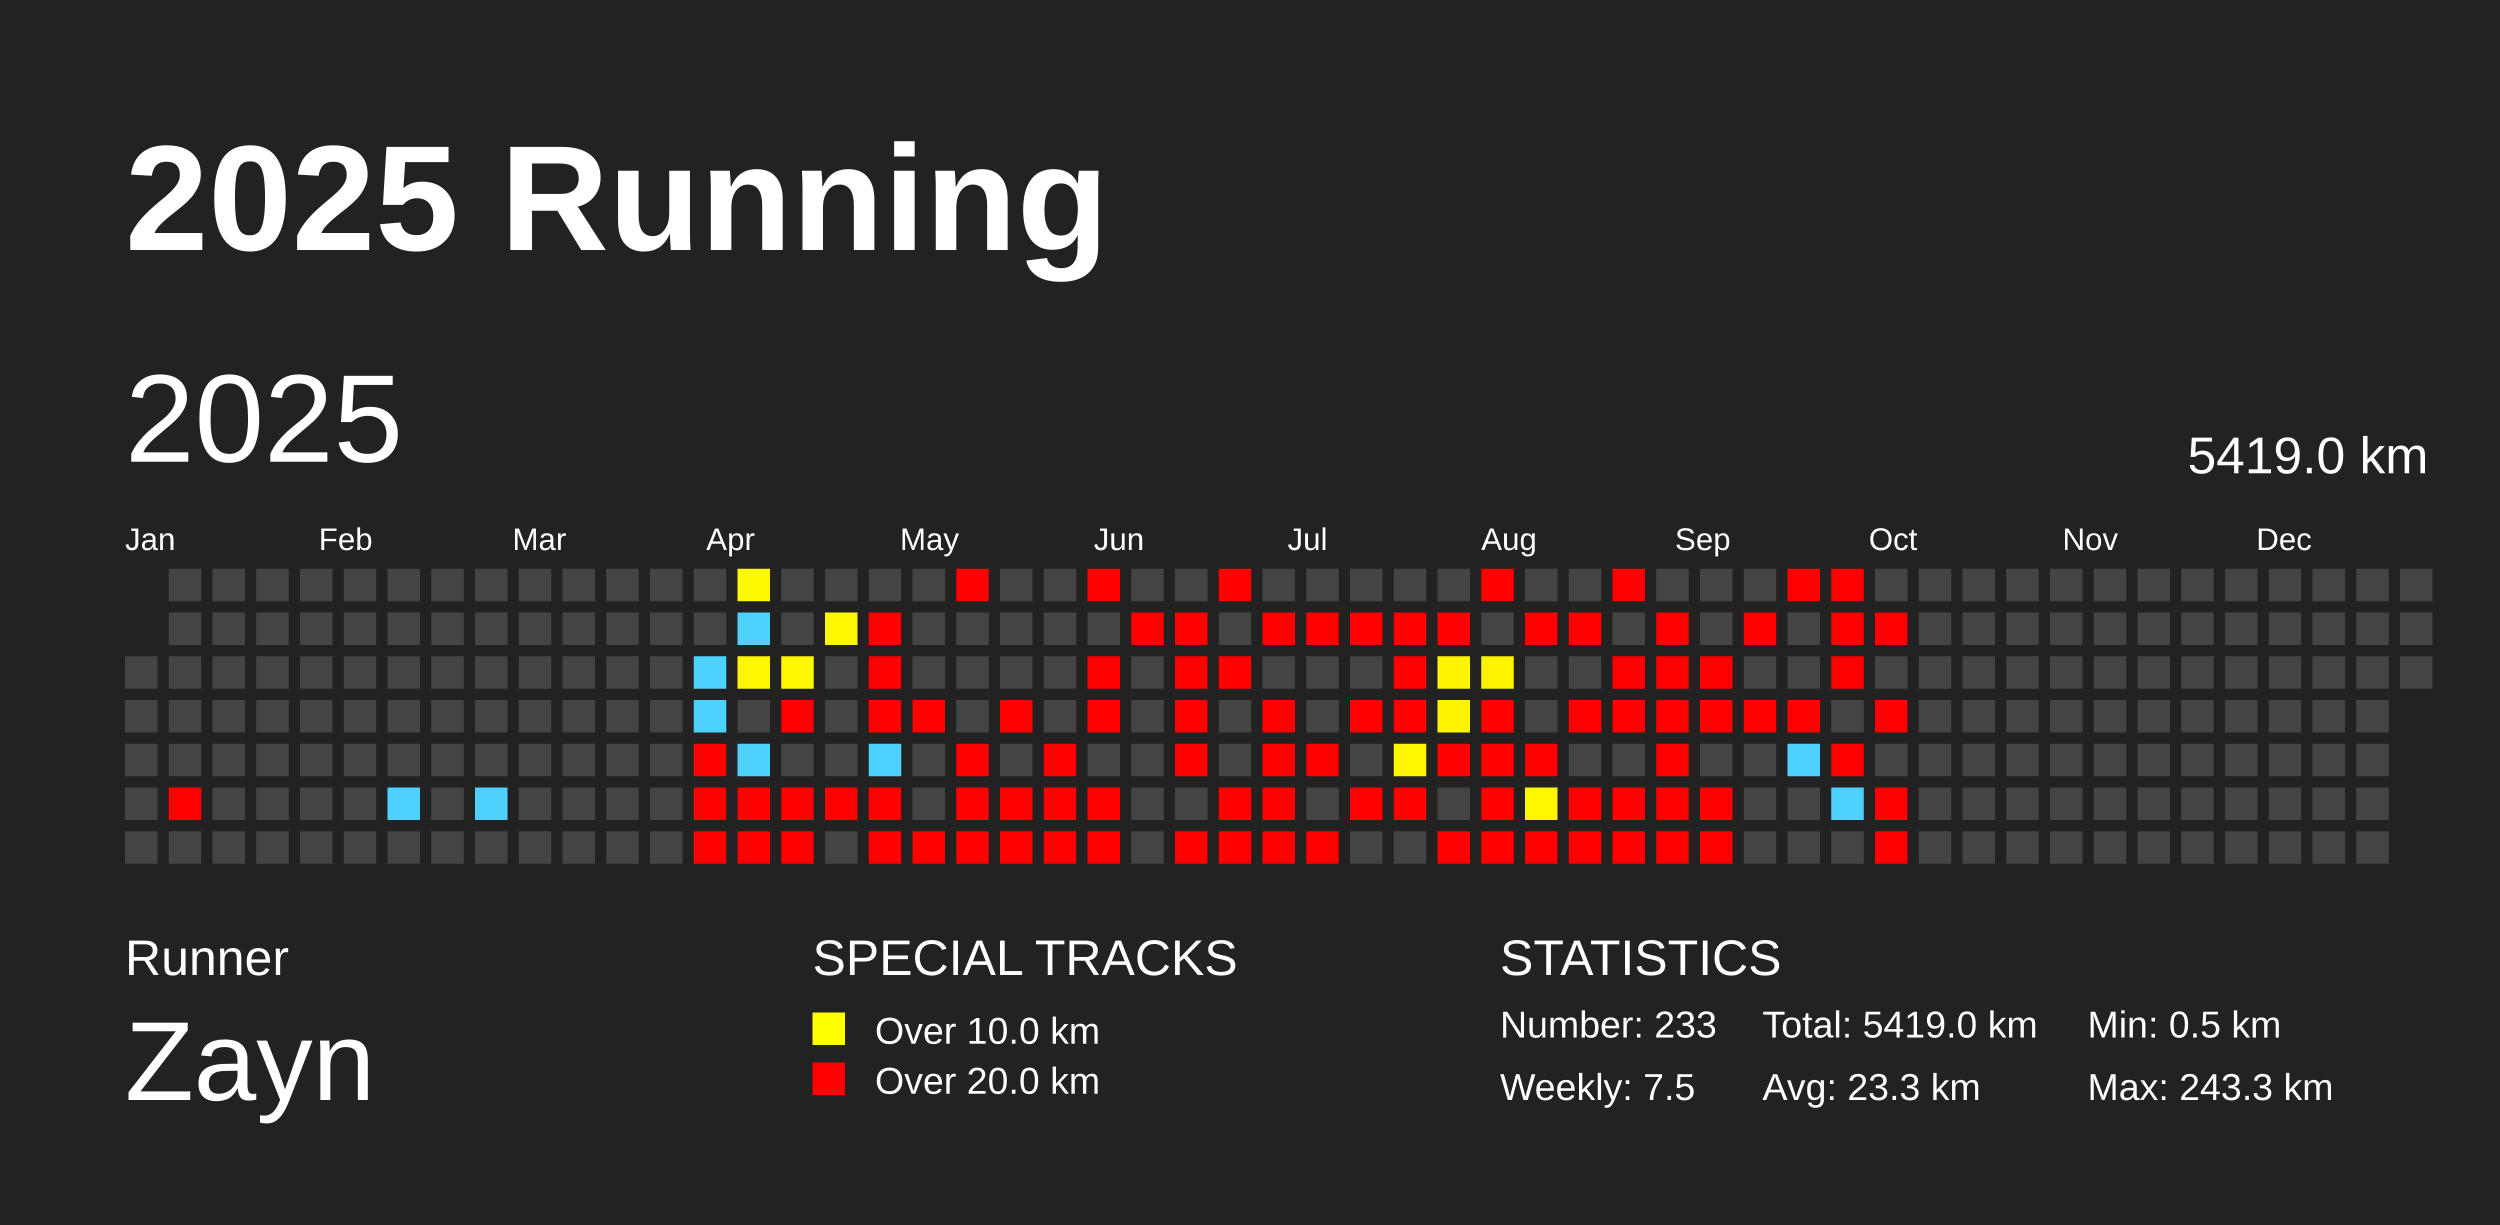
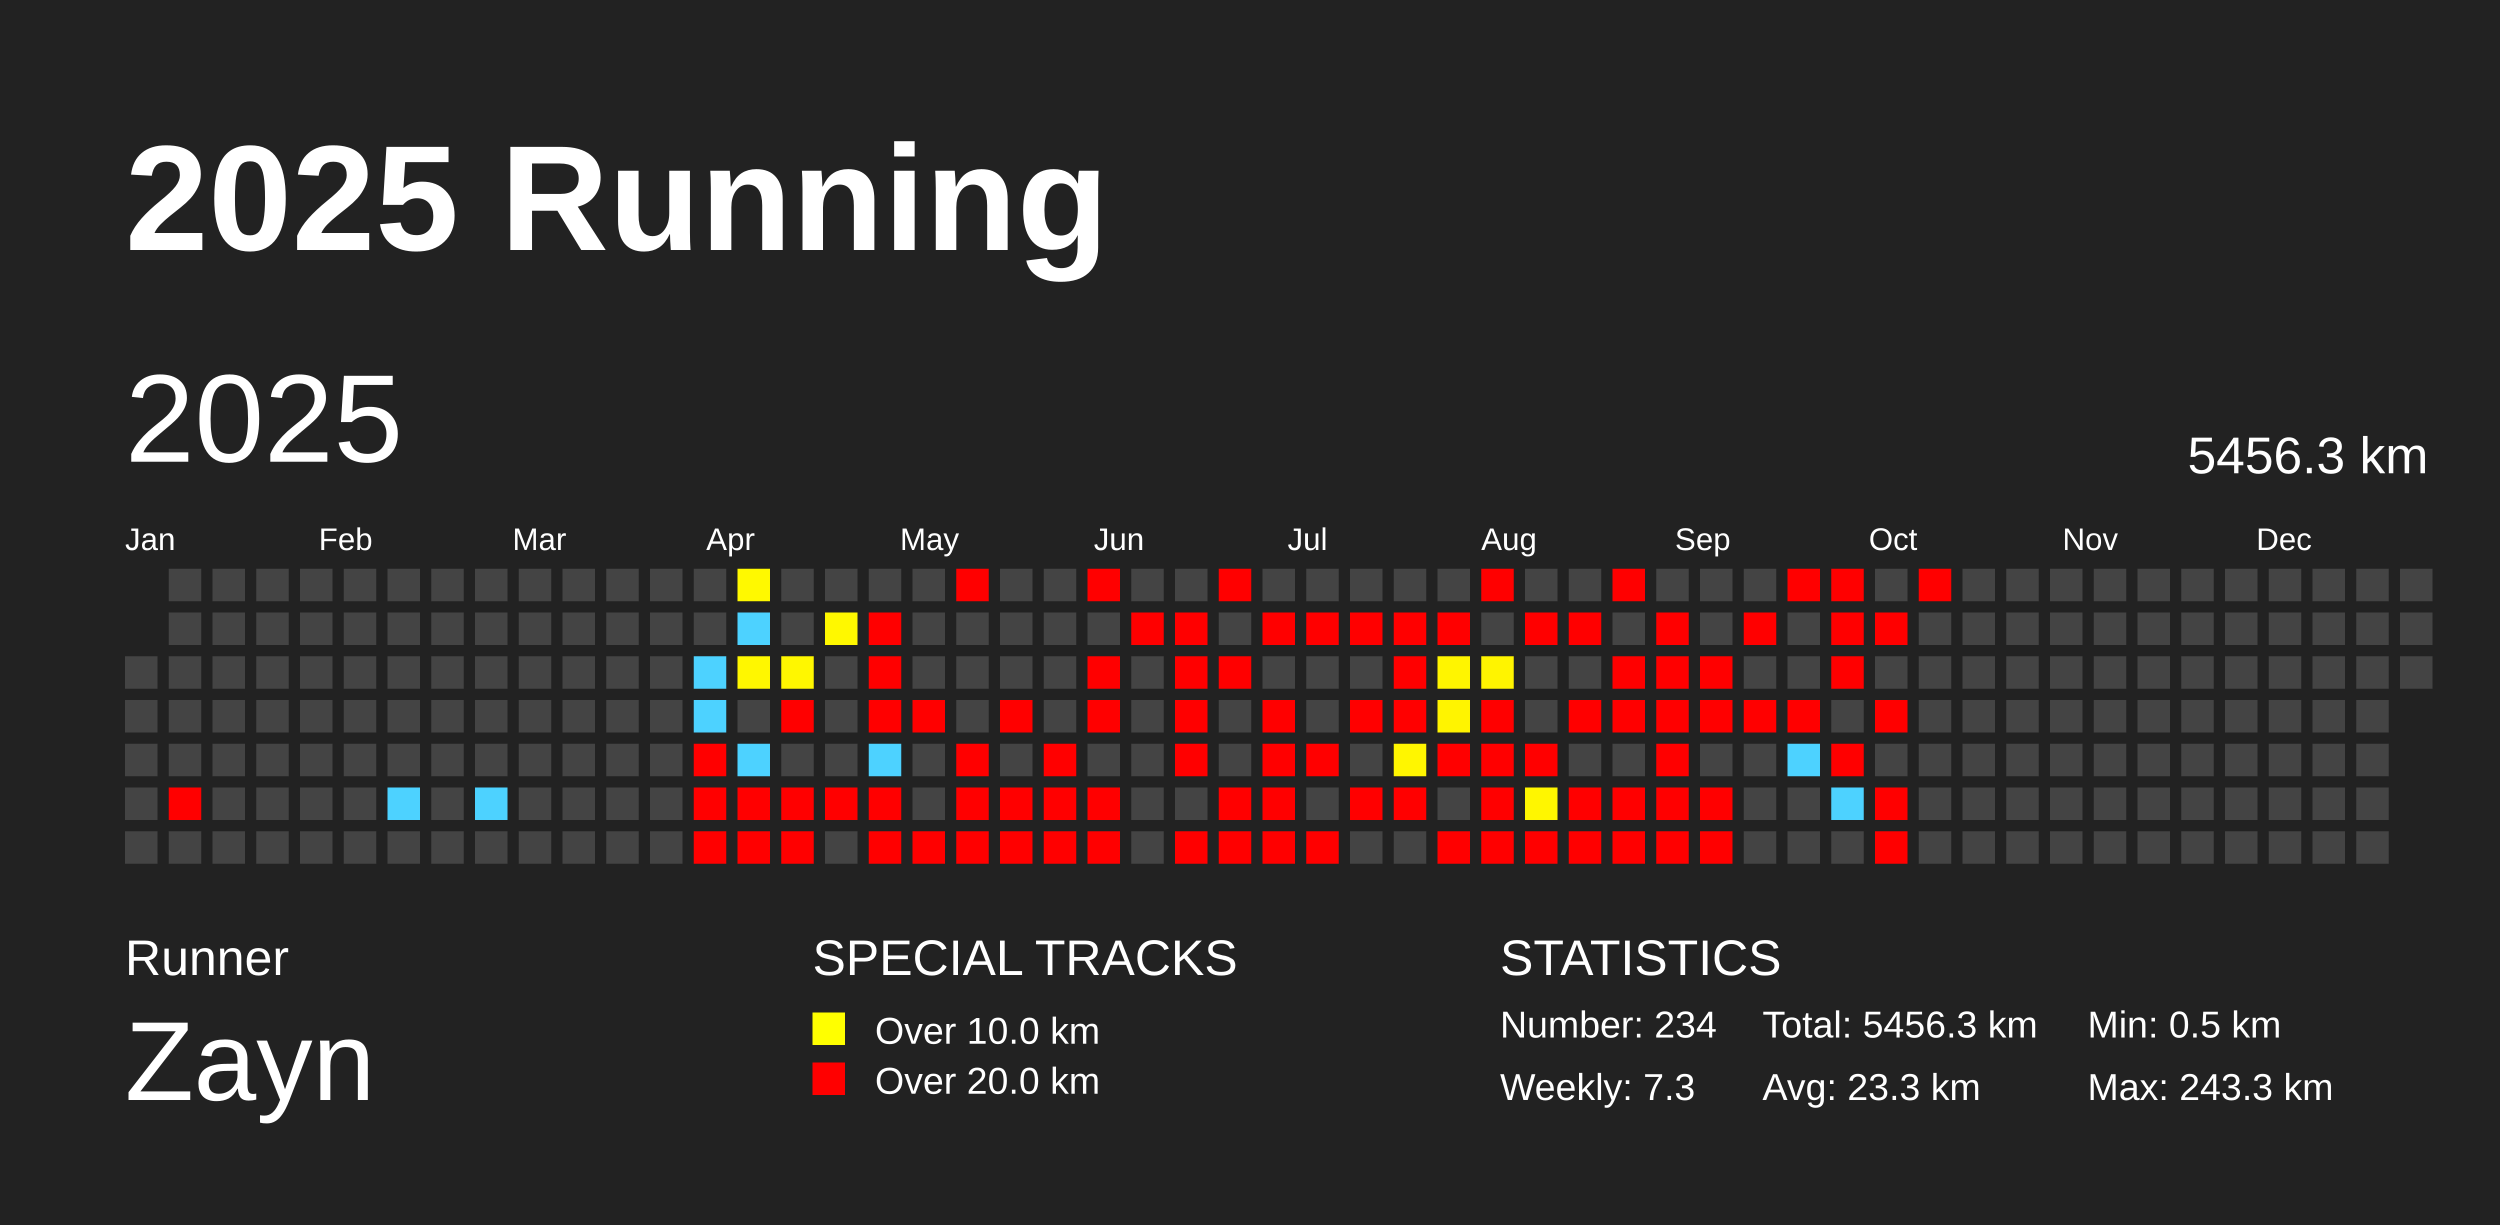
<svg xmlns="http://www.w3.org/2000/svg" baseProfile="full" height="98mm" version="1.1" viewBox="0,0,200,98" width="200mm">
  <defs />
  <rect fill="#222222" height="98" width="200" x="0" y="0" />
  <text fill="#FFFFFF" style="font-size:12px; font-family:Arial; font-weight:bold;" x="10" y="20">2025 Running</text>
  <text fill="#FFFFFF" style="font-size:4px; font-family:Arial" x="10" y="78">Runner</text>
  <text fill="#FFFFFF" style="font-size:9px; font-family:Arial" x="10" y="88">Zayn</text>
  <text fill="#FFFFFF" style="font-size:4px; font-family:Arial" x="65" y="78">SPECIAL TRACKS</text>
  <rect fill="yellow" height="2.6" width="2.6" x="65" y="81" />
  <text fill="#FFFFFF" style="font-size:3px; font-family:Arial" x="70" y="83.5">Over 10.0 km</text>
  <rect fill="red" height="2.6" width="2.6" x="65" y="85" />
  <text fill="#FFFFFF" style="font-size:3px; font-family:Arial" x="70" y="87.5">Over 20.0 km</text>
  <text fill="#FFFFFF" style="font-size:4px; font-family:Arial" x="120" y="78">STATISTICS</text>
-   <text fill="#FFFFFF" style="font-size:3px; font-family:Arial" x="120" y="83">Number: 233</text>
-   <text fill="#FFFFFF" style="font-size:3px; font-family:Arial" x="120" y="88">Weekly: 7.5</text>
-   <text fill="#FFFFFF" style="font-size:3px; font-family:Arial" x="141" y="83">Total: 5419.0 km</text>
+   <text fill="#FFFFFF" style="font-size:3px; font-family:Arial" x="120" y="83">Number: 234</text>
+   <text fill="#FFFFFF" style="font-size:3px; font-family:Arial" x="120" y="88">Weekly: 7.3</text>
+   <text fill="#FFFFFF" style="font-size:3px; font-family:Arial" x="141" y="83">Total: 5456.3 km</text>
  <text fill="#FFFFFF" style="font-size:3px; font-family:Arial" x="141" y="88">Avg: 23.3 km</text>
  <text fill="#FFFFFF" style="font-size:3px; font-family:Arial" x="167" y="83">Min: 0.5 km</text>
  <text fill="#FFFFFF" style="font-size:3px; font-family:Arial" x="167" y="88">Max: 243.3 km</text>
  <text dominant-baseline="hanging" fill="#FFFFFF" style="font-size:10.0px; font-family:Arial;" x="10" y="30">2025</text>
-   <text dominant-baseline="hanging" fill="#FFFFFF" style="font-size:4.125px; font-family:Arial;" x="175" y="35">5419.0 km</text>
+   <text dominant-baseline="hanging" fill="#FFFFFF" style="font-size:4.125px; font-family:Arial;" x="175" y="35">5456.3 km</text>
  <text fill="#FFFFFF" style="font-size:2.5px; font-family:Arial" x="10.0" y="44">Jan</text>
  <text fill="#FFFFFF" style="font-size:2.5px; font-family:Arial" x="25.5" y="44">Feb</text>
  <text fill="#FFFFFF" style="font-size:2.5px; font-family:Arial" x="41.0" y="44">Mar</text>
  <text fill="#FFFFFF" style="font-size:2.5px; font-family:Arial" x="56.5" y="44">Apr</text>
  <text fill="#FFFFFF" style="font-size:2.5px; font-family:Arial" x="72.0" y="44">May</text>
  <text fill="#FFFFFF" style="font-size:2.5px; font-family:Arial" x="87.5" y="44">Jun</text>
  <text fill="#FFFFFF" style="font-size:2.5px; font-family:Arial" x="103.0" y="44">Jul</text>
  <text fill="#FFFFFF" style="font-size:2.5px; font-family:Arial" x="118.5" y="44">Aug</text>
  <text fill="#FFFFFF" style="font-size:2.5px; font-family:Arial" x="134.0" y="44">Sep</text>
  <text fill="#FFFFFF" style="font-size:2.5px; font-family:Arial" x="149.5" y="44">Oct</text>
  <text fill="#FFFFFF" style="font-size:2.5px; font-family:Arial" x="165.0" y="44">Nov</text>
  <text fill="#FFFFFF" style="font-size:2.5px; font-family:Arial" x="180.5" y="44">Dec</text>
  <rect fill="#444444" height="2.6" width="2.6" x="10.0" y="52.5" />
  <rect fill="#444444" height="2.6" width="2.6" x="10.0" y="56.0" />
  <rect fill="#444444" height="2.6" width="2.6" x="10.0" y="59.5" />
  <rect fill="#444444" height="2.6" width="2.6" x="10.0" y="63.0" />
  <rect fill="#444444" height="2.6" width="2.6" x="10.0" y="66.5" />
  <rect fill="#444444" height="2.6" width="2.6" x="13.5" y="45.5" />
  <rect fill="#444444" height="2.6" width="2.6" x="13.5" y="49.0" />
  <rect fill="#444444" height="2.6" width="2.6" x="13.5" y="52.5" />
  <rect fill="#444444" height="2.6" width="2.6" x="13.5" y="56.0" />
  <rect fill="#444444" height="2.6" width="2.6" x="13.5" y="59.5" />
  <rect fill="red" height="2.6" width="2.6" x="13.5" y="63.0" />
  <rect fill="#444444" height="2.6" width="2.6" x="13.5" y="66.5" />
  <rect fill="#444444" height="2.6" width="2.6" x="17.0" y="45.5" />
  <rect fill="#444444" height="2.6" width="2.6" x="17.0" y="49.0" />
  <rect fill="#444444" height="2.6" width="2.6" x="17.0" y="52.5" />
  <rect fill="#444444" height="2.6" width="2.6" x="17.0" y="56.0" />
  <rect fill="#444444" height="2.6" width="2.6" x="17.0" y="59.5" />
  <rect fill="#444444" height="2.6" width="2.6" x="17.0" y="63.0" />
  <rect fill="#444444" height="2.6" width="2.6" x="17.0" y="66.5" />
  <rect fill="#444444" height="2.6" width="2.6" x="20.5" y="45.5" />
  <rect fill="#444444" height="2.6" width="2.6" x="20.5" y="49.0" />
  <rect fill="#444444" height="2.6" width="2.6" x="20.5" y="52.5" />
  <rect fill="#444444" height="2.6" width="2.6" x="20.5" y="56.0" />
  <rect fill="#444444" height="2.6" width="2.6" x="20.5" y="59.5" />
  <rect fill="#444444" height="2.6" width="2.6" x="20.5" y="63.0" />
  <rect fill="#444444" height="2.6" width="2.6" x="20.5" y="66.5" />
  <rect fill="#444444" height="2.6" width="2.6" x="24.0" y="45.5" />
  <rect fill="#444444" height="2.6" width="2.6" x="24.0" y="49.0" />
  <rect fill="#444444" height="2.6" width="2.6" x="24.0" y="52.5" />
  <rect fill="#444444" height="2.6" width="2.6" x="24.0" y="56.0" />
  <rect fill="#444444" height="2.6" width="2.6" x="24.0" y="59.5" />
  <rect fill="#444444" height="2.6" width="2.6" x="24.0" y="63.0" />
  <rect fill="#444444" height="2.6" width="2.6" x="24.0" y="66.5" />
  <rect fill="#444444" height="2.6" width="2.6" x="27.5" y="45.5" />
  <rect fill="#444444" height="2.6" width="2.6" x="27.5" y="49.0" />
  <rect fill="#444444" height="2.6" width="2.6" x="27.5" y="52.5" />
  <rect fill="#444444" height="2.6" width="2.6" x="27.5" y="56.0" />
  <rect fill="#444444" height="2.6" width="2.6" x="27.5" y="59.5" />
  <rect fill="#444444" height="2.6" width="2.6" x="27.5" y="63.0" />
  <rect fill="#444444" height="2.6" width="2.6" x="27.5" y="66.5" />
  <rect fill="#444444" height="2.6" width="2.6" x="31.0" y="45.5" />
  <rect fill="#444444" height="2.6" width="2.6" x="31.0" y="49.0" />
  <rect fill="#444444" height="2.6" width="2.6" x="31.0" y="52.5" />
  <rect fill="#444444" height="2.6" width="2.6" x="31.0" y="56.0" />
  <rect fill="#444444" height="2.6" width="2.6" x="31.0" y="59.5" />
  <rect fill="#4dd2ff" height="2.6" width="2.6" x="31.0" y="63.0" />
  <rect fill="#444444" height="2.6" width="2.6" x="31.0" y="66.5" />
  <rect fill="#444444" height="2.6" width="2.6" x="34.5" y="45.5" />
  <rect fill="#444444" height="2.6" width="2.6" x="34.5" y="49.0" />
  <rect fill="#444444" height="2.6" width="2.6" x="34.5" y="52.5" />
  <rect fill="#444444" height="2.6" width="2.6" x="34.5" y="56.0" />
  <rect fill="#444444" height="2.6" width="2.6" x="34.5" y="59.5" />
  <rect fill="#444444" height="2.6" width="2.6" x="34.5" y="63.0" />
  <rect fill="#444444" height="2.6" width="2.6" x="34.5" y="66.5" />
  <rect fill="#444444" height="2.6" width="2.6" x="38.0" y="45.5" />
  <rect fill="#444444" height="2.6" width="2.6" x="38.0" y="49.0" />
  <rect fill="#444444" height="2.6" width="2.6" x="38.0" y="52.5" />
  <rect fill="#444444" height="2.6" width="2.6" x="38.0" y="56.0" />
  <rect fill="#444444" height="2.6" width="2.6" x="38.0" y="59.5" />
  <rect fill="#4dd2ff" height="2.6" width="2.6" x="38.0" y="63.0" />
  <rect fill="#444444" height="2.6" width="2.6" x="38.0" y="66.5" />
  <rect fill="#444444" height="2.6" width="2.6" x="41.5" y="45.5" />
  <rect fill="#444444" height="2.6" width="2.6" x="41.5" y="49.0" />
  <rect fill="#444444" height="2.6" width="2.6" x="41.5" y="52.5" />
  <rect fill="#444444" height="2.6" width="2.6" x="41.5" y="56.0" />
  <rect fill="#444444" height="2.6" width="2.6" x="41.5" y="59.5" />
  <rect fill="#444444" height="2.6" width="2.6" x="41.5" y="63.0" />
  <rect fill="#444444" height="2.6" width="2.6" x="41.5" y="66.5" />
  <rect fill="#444444" height="2.6" width="2.6" x="45.0" y="45.5" />
  <rect fill="#444444" height="2.6" width="2.6" x="45.0" y="49.0" />
  <rect fill="#444444" height="2.6" width="2.6" x="45.0" y="52.5" />
  <rect fill="#444444" height="2.6" width="2.6" x="45.0" y="56.0" />
  <rect fill="#444444" height="2.6" width="2.6" x="45.0" y="59.5" />
  <rect fill="#444444" height="2.6" width="2.6" x="45.0" y="63.0" />
  <rect fill="#444444" height="2.6" width="2.6" x="45.0" y="66.5" />
  <rect fill="#444444" height="2.6" width="2.6" x="48.5" y="45.5" />
  <rect fill="#444444" height="2.6" width="2.6" x="48.5" y="49.0" />
  <rect fill="#444444" height="2.6" width="2.6" x="48.5" y="52.5" />
  <rect fill="#444444" height="2.6" width="2.6" x="48.5" y="56.0" />
  <rect fill="#444444" height="2.6" width="2.6" x="48.5" y="59.5" />
  <rect fill="#444444" height="2.6" width="2.6" x="48.5" y="63.0" />
  <rect fill="#444444" height="2.6" width="2.6" x="48.5" y="66.5" />
  <rect fill="#444444" height="2.6" width="2.6" x="52.0" y="45.5" />
  <rect fill="#444444" height="2.6" width="2.6" x="52.0" y="49.0" />
  <rect fill="#444444" height="2.6" width="2.6" x="52.0" y="52.5" />
  <rect fill="#444444" height="2.6" width="2.6" x="52.0" y="56.0" />
  <rect fill="#444444" height="2.6" width="2.6" x="52.0" y="59.5" />
  <rect fill="#444444" height="2.6" width="2.6" x="52.0" y="63.0" />
  <rect fill="#444444" height="2.6" width="2.6" x="52.0" y="66.5" />
  <rect fill="#444444" height="2.6" width="2.6" x="55.5" y="45.5" />
  <rect fill="#444444" height="2.6" width="2.6" x="55.5" y="49.0" />
  <rect fill="#4dd2ff" height="2.6" width="2.6" x="55.5" y="52.5" />
  <rect fill="#4dd2ff" height="2.6" width="2.6" x="55.5" y="56.0" />
  <rect fill="red" height="2.6" width="2.6" x="55.5" y="59.5" />
  <rect fill="red" height="2.6" width="2.6" x="55.5" y="63.0" />
  <rect fill="red" height="2.6" width="2.6" x="55.5" y="66.5" />
  <rect fill="#fff900" height="2.6" width="2.6" x="59.0" y="45.5" />
  <rect fill="#4dd2ff" height="2.6" width="2.6" x="59.0" y="49.0" />
  <rect fill="#fff700" height="2.6" width="2.6" x="59.0" y="52.5" />
  <rect fill="#444444" height="2.6" width="2.6" x="59.0" y="56.0" />
  <rect fill="#4dd2ff" height="2.6" width="2.6" x="59.0" y="59.5" />
  <rect fill="red" height="2.6" width="2.6" x="59.0" y="63.0" />
  <rect fill="red" height="2.6" width="2.6" x="59.0" y="66.5" />
  <rect fill="#444444" height="2.6" width="2.6" x="62.5" y="45.5" />
  <rect fill="#444444" height="2.6" width="2.6" x="62.5" y="49.0" />
  <rect fill="#fff700" height="2.6" width="2.6" x="62.5" y="52.5" />
  <rect fill="red" height="2.6" width="2.6" x="62.5" y="56.0" />
  <rect fill="#444444" height="2.6" width="2.6" x="62.5" y="59.5" />
  <rect fill="red" height="2.6" width="2.6" x="62.5" y="63.0" />
  <rect fill="red" height="2.6" width="2.6" x="62.5" y="66.5" />
  <rect fill="#444444" height="2.6" width="2.6" x="66.0" y="45.5" />
  <rect fill="#fff800" height="2.6" width="2.6" x="66.0" y="49.0" />
  <rect fill="#444444" height="2.6" width="2.6" x="66.0" y="52.5" />
  <rect fill="#444444" height="2.6" width="2.6" x="66.0" y="56.0" />
  <rect fill="#444444" height="2.6" width="2.6" x="66.0" y="59.5" />
  <rect fill="red" height="2.6" width="2.6" x="66.0" y="63.0" />
  <rect fill="#444444" height="2.6" width="2.6" x="66.0" y="66.5" />
  <rect fill="#444444" height="2.6" width="2.6" x="69.5" y="45.5" />
  <rect fill="red" height="2.6" width="2.6" x="69.5" y="49.0" />
  <rect fill="red" height="2.6" width="2.6" x="69.5" y="52.5" />
  <rect fill="red" height="2.6" width="2.6" x="69.5" y="56.0" />
  <rect fill="#4dd2ff" height="2.6" width="2.6" x="69.5" y="59.5" />
  <rect fill="red" height="2.6" width="2.6" x="69.5" y="63.0" />
  <rect fill="red" height="2.6" width="2.6" x="69.5" y="66.5" />
  <rect fill="#444444" height="2.6" width="2.6" x="73.0" y="45.5" />
  <rect fill="#444444" height="2.6" width="2.6" x="73.0" y="49.0" />
  <rect fill="#444444" height="2.6" width="2.6" x="73.0" y="52.5" />
  <rect fill="red" height="2.6" width="2.6" x="73.0" y="56.0" />
  <rect fill="#444444" height="2.6" width="2.6" x="73.0" y="59.5" />
  <rect fill="#444444" height="2.6" width="2.6" x="73.0" y="63.0" />
  <rect fill="red" height="2.6" width="2.6" x="73.0" y="66.5" />
  <rect fill="red" height="2.6" width="2.6" x="76.5" y="45.5" />
  <rect fill="#444444" height="2.6" width="2.6" x="76.5" y="49.0" />
  <rect fill="#444444" height="2.6" width="2.6" x="76.5" y="52.5" />
  <rect fill="#444444" height="2.6" width="2.6" x="76.5" y="56.0" />
  <rect fill="red" height="2.6" width="2.6" x="76.5" y="59.5" />
  <rect fill="red" height="2.6" width="2.6" x="76.5" y="63.0" />
  <rect fill="red" height="2.6" width="2.6" x="76.5" y="66.5" />
  <rect fill="#444444" height="2.6" width="2.6" x="80.0" y="45.5" />
  <rect fill="#444444" height="2.6" width="2.6" x="80.0" y="49.0" />
  <rect fill="#444444" height="2.6" width="2.6" x="80.0" y="52.5" />
  <rect fill="red" height="2.6" width="2.6" x="80.0" y="56.0" />
  <rect fill="#444444" height="2.6" width="2.6" x="80.0" y="59.5" />
  <rect fill="red" height="2.6" width="2.6" x="80.0" y="63.0" />
  <rect fill="red" height="2.6" width="2.6" x="80.0" y="66.5" />
  <rect fill="#444444" height="2.6" width="2.6" x="83.5" y="45.5" />
  <rect fill="#444444" height="2.6" width="2.6" x="83.5" y="49.0" />
  <rect fill="#444444" height="2.6" width="2.6" x="83.5" y="52.5" />
  <rect fill="#444444" height="2.6" width="2.6" x="83.5" y="56.0" />
  <rect fill="red" height="2.6" width="2.6" x="83.5" y="59.5" />
  <rect fill="red" height="2.6" width="2.6" x="83.5" y="63.0" />
  <rect fill="red" height="2.6" width="2.6" x="83.5" y="66.5" />
  <rect fill="red" height="2.6" width="2.6" x="87.0" y="45.5" />
  <rect fill="#444444" height="2.6" width="2.6" x="87.0" y="49.0" />
  <rect fill="red" height="2.6" width="2.6" x="87.0" y="52.5" />
  <rect fill="red" height="2.6" width="2.6" x="87.0" y="56.0" />
  <rect fill="#444444" height="2.6" width="2.6" x="87.0" y="59.5" />
  <rect fill="red" height="2.6" width="2.6" x="87.0" y="63.0" />
  <rect fill="red" height="2.6" width="2.6" x="87.0" y="66.5" />
  <rect fill="#444444" height="2.6" width="2.6" x="90.5" y="45.5" />
  <rect fill="red" height="2.6" width="2.6" x="90.5" y="49.0" />
  <rect fill="#444444" height="2.6" width="2.6" x="90.5" y="52.5" />
  <rect fill="#444444" height="2.6" width="2.6" x="90.5" y="56.0" />
  <rect fill="#444444" height="2.6" width="2.6" x="90.5" y="59.5" />
  <rect fill="#444444" height="2.6" width="2.6" x="90.5" y="63.0" />
  <rect fill="#444444" height="2.6" width="2.6" x="90.5" y="66.5" />
  <rect fill="#444444" height="2.6" width="2.6" x="94.0" y="45.5" />
  <rect fill="red" height="2.6" width="2.6" x="94.0" y="49.0" />
  <rect fill="red" height="2.6" width="2.6" x="94.0" y="52.5" />
  <rect fill="red" height="2.6" width="2.6" x="94.0" y="56.0" />
  <rect fill="red" height="2.6" width="2.6" x="94.0" y="59.5" />
  <rect fill="#444444" height="2.6" width="2.6" x="94.0" y="63.0" />
  <rect fill="red" height="2.6" width="2.6" x="94.0" y="66.5" />
  <rect fill="red" height="2.6" width="2.6" x="97.5" y="45.5" />
  <rect fill="#444444" height="2.6" width="2.6" x="97.5" y="49.0" />
  <rect fill="red" height="2.6" width="2.6" x="97.5" y="52.5" />
  <rect fill="#444444" height="2.6" width="2.6" x="97.5" y="56.0" />
  <rect fill="#444444" height="2.6" width="2.6" x="97.5" y="59.5" />
  <rect fill="red" height="2.6" width="2.6" x="97.5" y="63.0" />
  <rect fill="red" height="2.6" width="2.6" x="97.5" y="66.5" />
  <rect fill="#444444" height="2.6" width="2.6" x="101.0" y="45.5" />
  <rect fill="red" height="2.6" width="2.6" x="101.0" y="49.0" />
  <rect fill="#444444" height="2.6" width="2.6" x="101.0" y="52.5" />
  <rect fill="red" height="2.6" width="2.6" x="101.0" y="56.0" />
  <rect fill="red" height="2.6" width="2.6" x="101.0" y="59.5" />
  <rect fill="red" height="2.6" width="2.6" x="101.0" y="63.0" />
  <rect fill="red" height="2.6" width="2.6" x="101.0" y="66.5" />
  <rect fill="#444444" height="2.6" width="2.6" x="104.5" y="45.5" />
  <rect fill="red" height="2.6" width="2.6" x="104.5" y="49.0" />
  <rect fill="#444444" height="2.6" width="2.6" x="104.5" y="52.5" />
  <rect fill="#444444" height="2.6" width="2.6" x="104.5" y="56.0" />
  <rect fill="red" height="2.6" width="2.6" x="104.5" y="59.5" />
  <rect fill="#444444" height="2.6" width="2.6" x="104.5" y="63.0" />
  <rect fill="red" height="2.6" width="2.6" x="104.5" y="66.5" />
  <rect fill="#444444" height="2.6" width="2.6" x="108.0" y="45.5" />
  <rect fill="red" height="2.6" width="2.6" x="108.0" y="49.0" />
  <rect fill="#444444" height="2.6" width="2.6" x="108.0" y="52.5" />
  <rect fill="red" height="2.6" width="2.6" x="108.0" y="56.0" />
  <rect fill="#444444" height="2.6" width="2.6" x="108.0" y="59.5" />
  <rect fill="red" height="2.6" width="2.6" x="108.0" y="63.0" />
  <rect fill="#444444" height="2.6" width="2.6" x="108.0" y="66.5" />
  <rect fill="#444444" height="2.6" width="2.6" x="111.5" y="45.5" />
  <rect fill="red" height="2.6" width="2.6" x="111.5" y="49.0" />
  <rect fill="red" height="2.6" width="2.6" x="111.5" y="52.5" />
  <rect fill="red" height="2.6" width="2.6" x="111.5" y="56.0" />
  <rect fill="#fff600" height="2.6" width="2.6" x="111.5" y="59.5" />
  <rect fill="red" height="2.6" width="2.6" x="111.5" y="63.0" />
  <rect fill="#444444" height="2.6" width="2.6" x="111.5" y="66.5" />
  <rect fill="#444444" height="2.6" width="2.6" x="115.0" y="45.5" />
  <rect fill="red" height="2.6" width="2.6" x="115.0" y="49.0" />
  <rect fill="#fff500" height="2.6" width="2.6" x="115.0" y="52.5" />
  <rect fill="#fff400" height="2.6" width="2.6" x="115.0" y="56.0" />
  <rect fill="red" height="2.6" width="2.6" x="115.0" y="59.5" />
  <rect fill="#444444" height="2.6" width="2.6" x="115.0" y="63.0" />
  <rect fill="red" height="2.6" width="2.6" x="115.0" y="66.5" />
  <rect fill="red" height="2.6" width="2.6" x="118.5" y="45.5" />
  <rect fill="#444444" height="2.6" width="2.6" x="118.5" y="49.0" />
  <rect fill="#fff400" height="2.6" width="2.6" x="118.5" y="52.5" />
  <rect fill="red" height="2.6" width="2.6" x="118.5" y="56.0" />
  <rect fill="red" height="2.6" width="2.6" x="118.5" y="59.5" />
  <rect fill="red" height="2.6" width="2.6" x="118.5" y="63.0" />
  <rect fill="red" height="2.6" width="2.6" x="118.5" y="66.5" />
  <rect fill="#444444" height="2.6" width="2.6" x="122.0" y="45.5" />
  <rect fill="red" height="2.6" width="2.6" x="122.0" y="49.0" />
  <rect fill="#444444" height="2.6" width="2.6" x="122.0" y="52.5" />
  <rect fill="#444444" height="2.6" width="2.6" x="122.0" y="56.0" />
  <rect fill="red" height="2.6" width="2.6" x="122.0" y="59.5" />
  <rect fill="#fff600" height="2.6" width="2.6" x="122.0" y="63.0" />
  <rect fill="red" height="2.6" width="2.6" x="122.0" y="66.5" />
  <rect fill="#444444" height="2.6" width="2.6" x="125.5" y="45.5" />
  <rect fill="red" height="2.6" width="2.6" x="125.5" y="49.0" />
  <rect fill="#444444" height="2.6" width="2.6" x="125.5" y="52.5" />
  <rect fill="red" height="2.6" width="2.6" x="125.5" y="56.0" />
  <rect fill="#444444" height="2.6" width="2.6" x="125.5" y="59.5" />
  <rect fill="red" height="2.6" width="2.6" x="125.5" y="63.0" />
  <rect fill="red" height="2.6" width="2.6" x="125.5" y="66.5" />
  <rect fill="red" height="2.6" width="2.6" x="129.0" y="45.5" />
  <rect fill="#444444" height="2.6" width="2.6" x="129.0" y="49.0" />
  <rect fill="red" height="2.6" width="2.6" x="129.0" y="52.5" />
  <rect fill="red" height="2.6" width="2.6" x="129.0" y="56.0" />
  <rect fill="#444444" height="2.6" width="2.6" x="129.0" y="59.5" />
  <rect fill="red" height="2.6" width="2.6" x="129.0" y="63.0" />
  <rect fill="red" height="2.6" width="2.6" x="129.0" y="66.5" />
  <rect fill="#444444" height="2.6" width="2.6" x="132.5" y="45.5" />
  <rect fill="red" height="2.6" width="2.6" x="132.5" y="49.0" />
  <rect fill="red" height="2.6" width="2.6" x="132.5" y="52.5" />
  <rect fill="red" height="2.6" width="2.6" x="132.5" y="56.0" />
  <rect fill="red" height="2.6" width="2.6" x="132.5" y="59.5" />
  <rect fill="red" height="2.6" width="2.6" x="132.5" y="63.0" />
  <rect fill="red" height="2.6" width="2.6" x="132.5" y="66.5" />
  <rect fill="#444444" height="2.6" width="2.6" x="136.0" y="45.5" />
  <rect fill="#444444" height="2.6" width="2.6" x="136.0" y="49.0" />
  <rect fill="red" height="2.6" width="2.6" x="136.0" y="52.5" />
  <rect fill="red" height="2.6" width="2.6" x="136.0" y="56.0" />
  <rect fill="#444444" height="2.6" width="2.6" x="136.0" y="59.5" />
  <rect fill="red" height="2.6" width="2.6" x="136.0" y="63.0" />
  <rect fill="red" height="2.6" width="2.6" x="136.0" y="66.5" />
  <rect fill="#444444" height="2.6" width="2.6" x="139.5" y="45.5" />
  <rect fill="red" height="2.6" width="2.6" x="139.5" y="49.0" />
  <rect fill="#444444" height="2.6" width="2.6" x="139.5" y="52.5" />
  <rect fill="red" height="2.6" width="2.6" x="139.5" y="56.0" />
  <rect fill="#444444" height="2.6" width="2.6" x="139.5" y="59.5" />
  <rect fill="#444444" height="2.6" width="2.6" x="139.5" y="63.0" />
  <rect fill="#444444" height="2.6" width="2.6" x="139.5" y="66.5" />
  <rect fill="red" height="2.6" width="2.6" x="143.0" y="45.5" />
  <rect fill="#444444" height="2.6" width="2.6" x="143.0" y="49.0" />
  <rect fill="#444444" height="2.6" width="2.6" x="143.0" y="52.5" />
  <rect fill="red" height="2.6" width="2.6" x="143.0" y="56.0" />
  <rect fill="#4dd2ff" height="2.6" width="2.6" x="143.0" y="59.5" />
  <rect fill="#444444" height="2.6" width="2.6" x="143.0" y="63.0" />
  <rect fill="#444444" height="2.6" width="2.6" x="143.0" y="66.5" />
  <rect fill="red" height="2.6" width="2.6" x="146.5" y="45.5" />
  <rect fill="red" height="2.6" width="2.6" x="146.5" y="49.0" />
  <rect fill="red" height="2.6" width="2.6" x="146.5" y="52.5" />
  <rect fill="#444444" height="2.6" width="2.6" x="146.5" y="56.0" />
  <rect fill="red" height="2.6" width="2.6" x="146.5" y="59.5" />
  <rect fill="#4dd2ff" height="2.6" width="2.6" x="146.5" y="63.0" />
  <rect fill="#444444" height="2.6" width="2.6" x="146.5" y="66.5" />
  <rect fill="#444444" height="2.6" width="2.6" x="150.0" y="45.5" />
  <rect fill="red" height="2.6" width="2.6" x="150.0" y="49.0" />
  <rect fill="#444444" height="2.6" width="2.6" x="150.0" y="52.5" />
  <rect fill="red" height="2.6" width="2.6" x="150.0" y="56.0" />
  <rect fill="#444444" height="2.6" width="2.6" x="150.0" y="59.5" />
  <rect fill="red" height="2.6" width="2.6" x="150.0" y="63.0" />
  <rect fill="red" height="2.6" width="2.6" x="150.0" y="66.5" />
-   <rect fill="#444444" height="2.6" width="2.6" x="153.5" y="45.5" />
+   <rect fill="red" height="2.6" width="2.6" x="153.5" y="45.5" />
  <rect fill="#444444" height="2.6" width="2.6" x="153.5" y="49.0" />
  <rect fill="#444444" height="2.6" width="2.6" x="153.5" y="52.5" />
  <rect fill="#444444" height="2.6" width="2.6" x="153.5" y="56.0" />
  <rect fill="#444444" height="2.6" width="2.6" x="153.5" y="59.5" />
  <rect fill="#444444" height="2.6" width="2.6" x="153.5" y="63.0" />
  <rect fill="#444444" height="2.6" width="2.6" x="153.5" y="66.5" />
  <rect fill="#444444" height="2.6" width="2.6" x="157.0" y="45.5" />
  <rect fill="#444444" height="2.6" width="2.6" x="157.0" y="49.0" />
  <rect fill="#444444" height="2.6" width="2.6" x="157.0" y="52.5" />
  <rect fill="#444444" height="2.6" width="2.6" x="157.0" y="56.0" />
  <rect fill="#444444" height="2.6" width="2.6" x="157.0" y="59.5" />
  <rect fill="#444444" height="2.6" width="2.6" x="157.0" y="63.0" />
  <rect fill="#444444" height="2.6" width="2.6" x="157.0" y="66.5" />
  <rect fill="#444444" height="2.6" width="2.6" x="160.5" y="45.5" />
  <rect fill="#444444" height="2.6" width="2.6" x="160.5" y="49.0" />
  <rect fill="#444444" height="2.6" width="2.6" x="160.5" y="52.5" />
  <rect fill="#444444" height="2.6" width="2.6" x="160.5" y="56.0" />
  <rect fill="#444444" height="2.6" width="2.6" x="160.5" y="59.5" />
  <rect fill="#444444" height="2.6" width="2.6" x="160.5" y="63.0" />
  <rect fill="#444444" height="2.6" width="2.6" x="160.5" y="66.5" />
  <rect fill="#444444" height="2.6" width="2.6" x="164.0" y="45.5" />
  <rect fill="#444444" height="2.6" width="2.6" x="164.0" y="49.0" />
  <rect fill="#444444" height="2.6" width="2.6" x="164.0" y="52.5" />
  <rect fill="#444444" height="2.6" width="2.6" x="164.0" y="56.0" />
  <rect fill="#444444" height="2.6" width="2.6" x="164.0" y="59.5" />
  <rect fill="#444444" height="2.6" width="2.6" x="164.0" y="63.0" />
  <rect fill="#444444" height="2.6" width="2.6" x="164.0" y="66.5" />
  <rect fill="#444444" height="2.6" width="2.6" x="167.5" y="45.5" />
  <rect fill="#444444" height="2.6" width="2.6" x="167.5" y="49.0" />
  <rect fill="#444444" height="2.6" width="2.6" x="167.5" y="52.5" />
  <rect fill="#444444" height="2.6" width="2.6" x="167.5" y="56.0" />
  <rect fill="#444444" height="2.6" width="2.6" x="167.5" y="59.5" />
  <rect fill="#444444" height="2.6" width="2.6" x="167.5" y="63.0" />
  <rect fill="#444444" height="2.6" width="2.6" x="167.5" y="66.5" />
  <rect fill="#444444" height="2.6" width="2.6" x="171.0" y="45.5" />
  <rect fill="#444444" height="2.6" width="2.6" x="171.0" y="49.0" />
  <rect fill="#444444" height="2.6" width="2.6" x="171.0" y="52.5" />
  <rect fill="#444444" height="2.6" width="2.6" x="171.0" y="56.0" />
  <rect fill="#444444" height="2.6" width="2.6" x="171.0" y="59.5" />
  <rect fill="#444444" height="2.6" width="2.6" x="171.0" y="63.0" />
  <rect fill="#444444" height="2.6" width="2.6" x="171.0" y="66.5" />
  <rect fill="#444444" height="2.6" width="2.6" x="174.5" y="45.5" />
  <rect fill="#444444" height="2.6" width="2.6" x="174.5" y="49.0" />
  <rect fill="#444444" height="2.6" width="2.6" x="174.5" y="52.5" />
  <rect fill="#444444" height="2.6" width="2.6" x="174.5" y="56.0" />
  <rect fill="#444444" height="2.6" width="2.6" x="174.5" y="59.5" />
  <rect fill="#444444" height="2.6" width="2.6" x="174.5" y="63.0" />
  <rect fill="#444444" height="2.6" width="2.6" x="174.5" y="66.5" />
  <rect fill="#444444" height="2.6" width="2.6" x="178.0" y="45.5" />
  <rect fill="#444444" height="2.6" width="2.6" x="178.0" y="49.0" />
  <rect fill="#444444" height="2.6" width="2.6" x="178.0" y="52.5" />
  <rect fill="#444444" height="2.6" width="2.6" x="178.0" y="56.0" />
  <rect fill="#444444" height="2.6" width="2.6" x="178.0" y="59.5" />
  <rect fill="#444444" height="2.6" width="2.6" x="178.0" y="63.0" />
  <rect fill="#444444" height="2.6" width="2.6" x="178.0" y="66.5" />
  <rect fill="#444444" height="2.6" width="2.6" x="181.5" y="45.5" />
  <rect fill="#444444" height="2.6" width="2.6" x="181.5" y="49.0" />
  <rect fill="#444444" height="2.6" width="2.6" x="181.5" y="52.5" />
  <rect fill="#444444" height="2.6" width="2.6" x="181.5" y="56.0" />
  <rect fill="#444444" height="2.6" width="2.6" x="181.5" y="59.5" />
  <rect fill="#444444" height="2.6" width="2.6" x="181.5" y="63.0" />
  <rect fill="#444444" height="2.6" width="2.6" x="181.5" y="66.5" />
  <rect fill="#444444" height="2.6" width="2.6" x="185.0" y="45.5" />
  <rect fill="#444444" height="2.6" width="2.6" x="185.0" y="49.0" />
  <rect fill="#444444" height="2.6" width="2.6" x="185.0" y="52.5" />
  <rect fill="#444444" height="2.6" width="2.6" x="185.0" y="56.0" />
  <rect fill="#444444" height="2.6" width="2.6" x="185.0" y="59.5" />
  <rect fill="#444444" height="2.6" width="2.6" x="185.0" y="63.0" />
  <rect fill="#444444" height="2.6" width="2.6" x="185.0" y="66.5" />
  <rect fill="#444444" height="2.6" width="2.6" x="188.5" y="45.5" />
  <rect fill="#444444" height="2.6" width="2.6" x="188.5" y="49.0" />
  <rect fill="#444444" height="2.6" width="2.6" x="188.5" y="52.5" />
  <rect fill="#444444" height="2.6" width="2.6" x="188.5" y="56.0" />
  <rect fill="#444444" height="2.6" width="2.6" x="188.5" y="59.5" />
  <rect fill="#444444" height="2.6" width="2.6" x="188.5" y="63.0" />
  <rect fill="#444444" height="2.6" width="2.6" x="188.5" y="66.5" />
  <rect fill="#444444" height="2.6" width="2.6" x="192.0" y="45.5" />
  <rect fill="#444444" height="2.6" width="2.6" x="192.0" y="49.0" />
  <rect fill="#444444" height="2.6" width="2.6" x="192.0" y="52.5" />
</svg>
